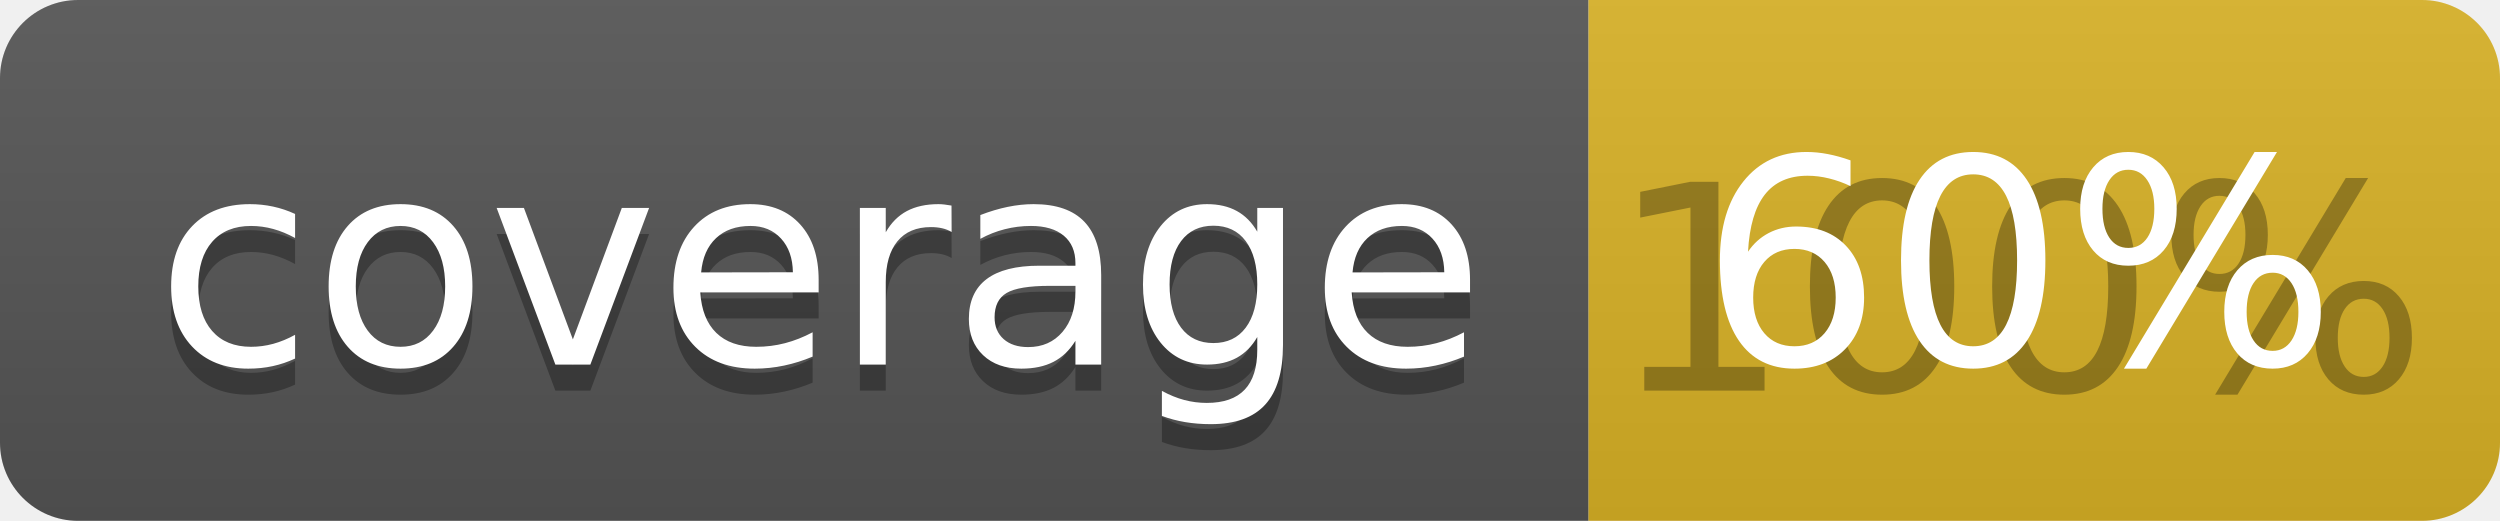
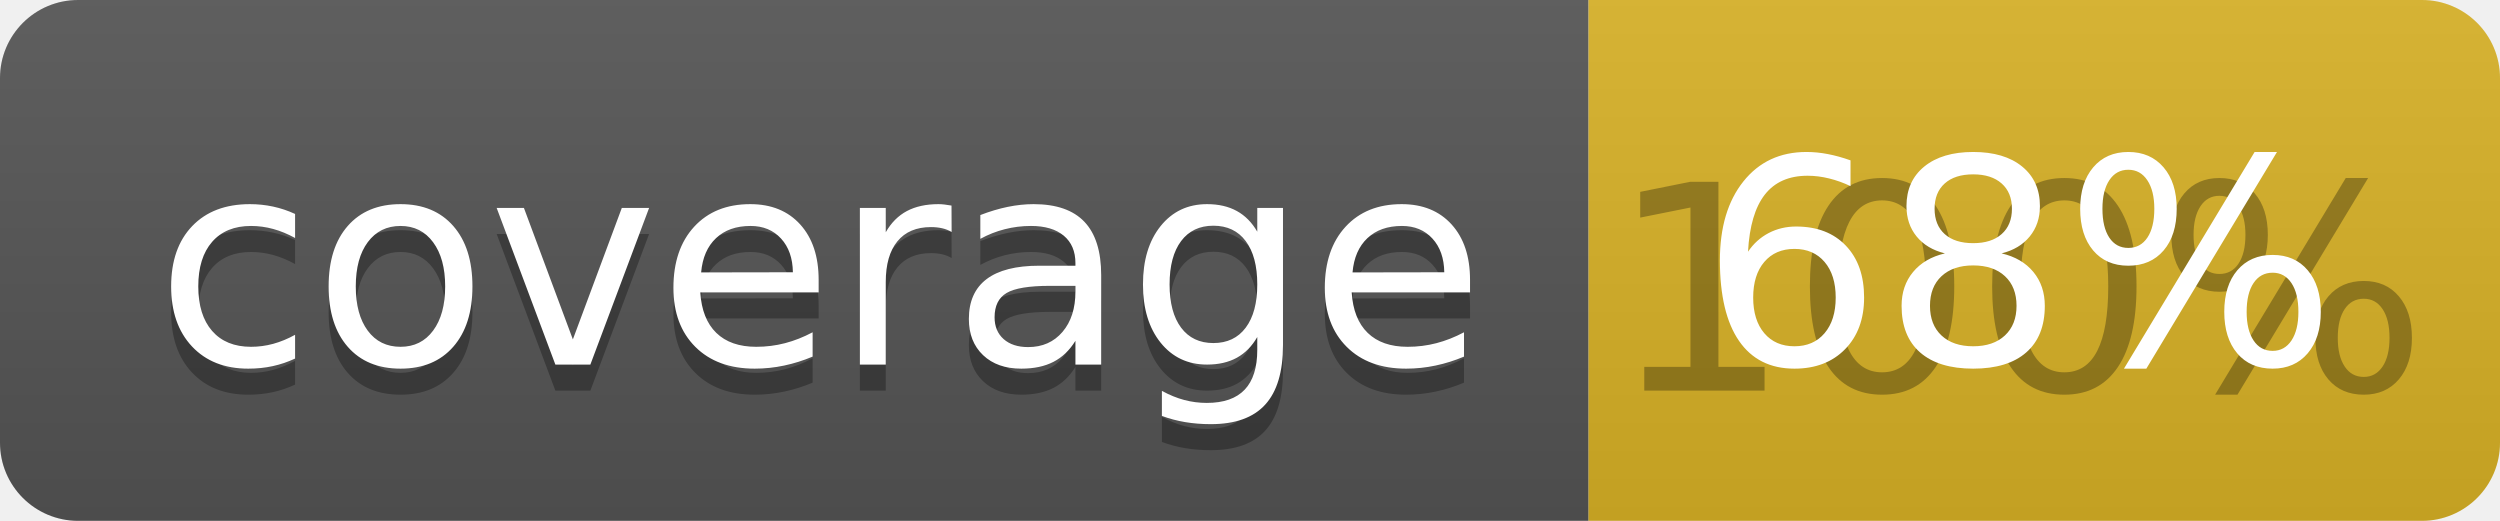
<svg xmlns="http://www.w3.org/2000/svg" width="96" height="20">
  <linearGradient id="b" x2="0" y2="100%">
    <stop offset="0" stop-color="#bbb" stop-opacity=".1" />
    <stop offset="1" stop-opacity=".1" />
  </linearGradient>
  <clipPath id="a">
    <rect width="96" height="20" rx="3" fill="#fff" />
  </clipPath>
  <g clip-path="url(#a)">
    <path fill="#555" d="M0 0h61v20H0z" />
    <path fill="#D9B226" d="M61 0h35v20H61z" />
    <path fill="url(#b)" d="M0 0h96v20H0z" />
  </g>
  <g fill="#fff" text-anchor="middle" font-family="DejaVu Sans,Verdana,Geneva,sans-serif" font-size="110">
    <text x="315" y="150" fill="#010101" fill-opacity=".3" transform="scale(.1)" textLength="510">coverage</text>
    <text x="315" y="140" transform="scale(.1)" textLength="510">coverage</text>
    <text x="775" y="150" fill="#010101" fill-opacity=".3" transform="scale(.1)" textLength="250">100%</text>
-     <text x="775" y="140" transform="scale(.1)" textLength="250">60%</text>
+     <text x="775" y="140" transform="scale(.1)" textLength="250">68%</text>
  </g>
</svg>
